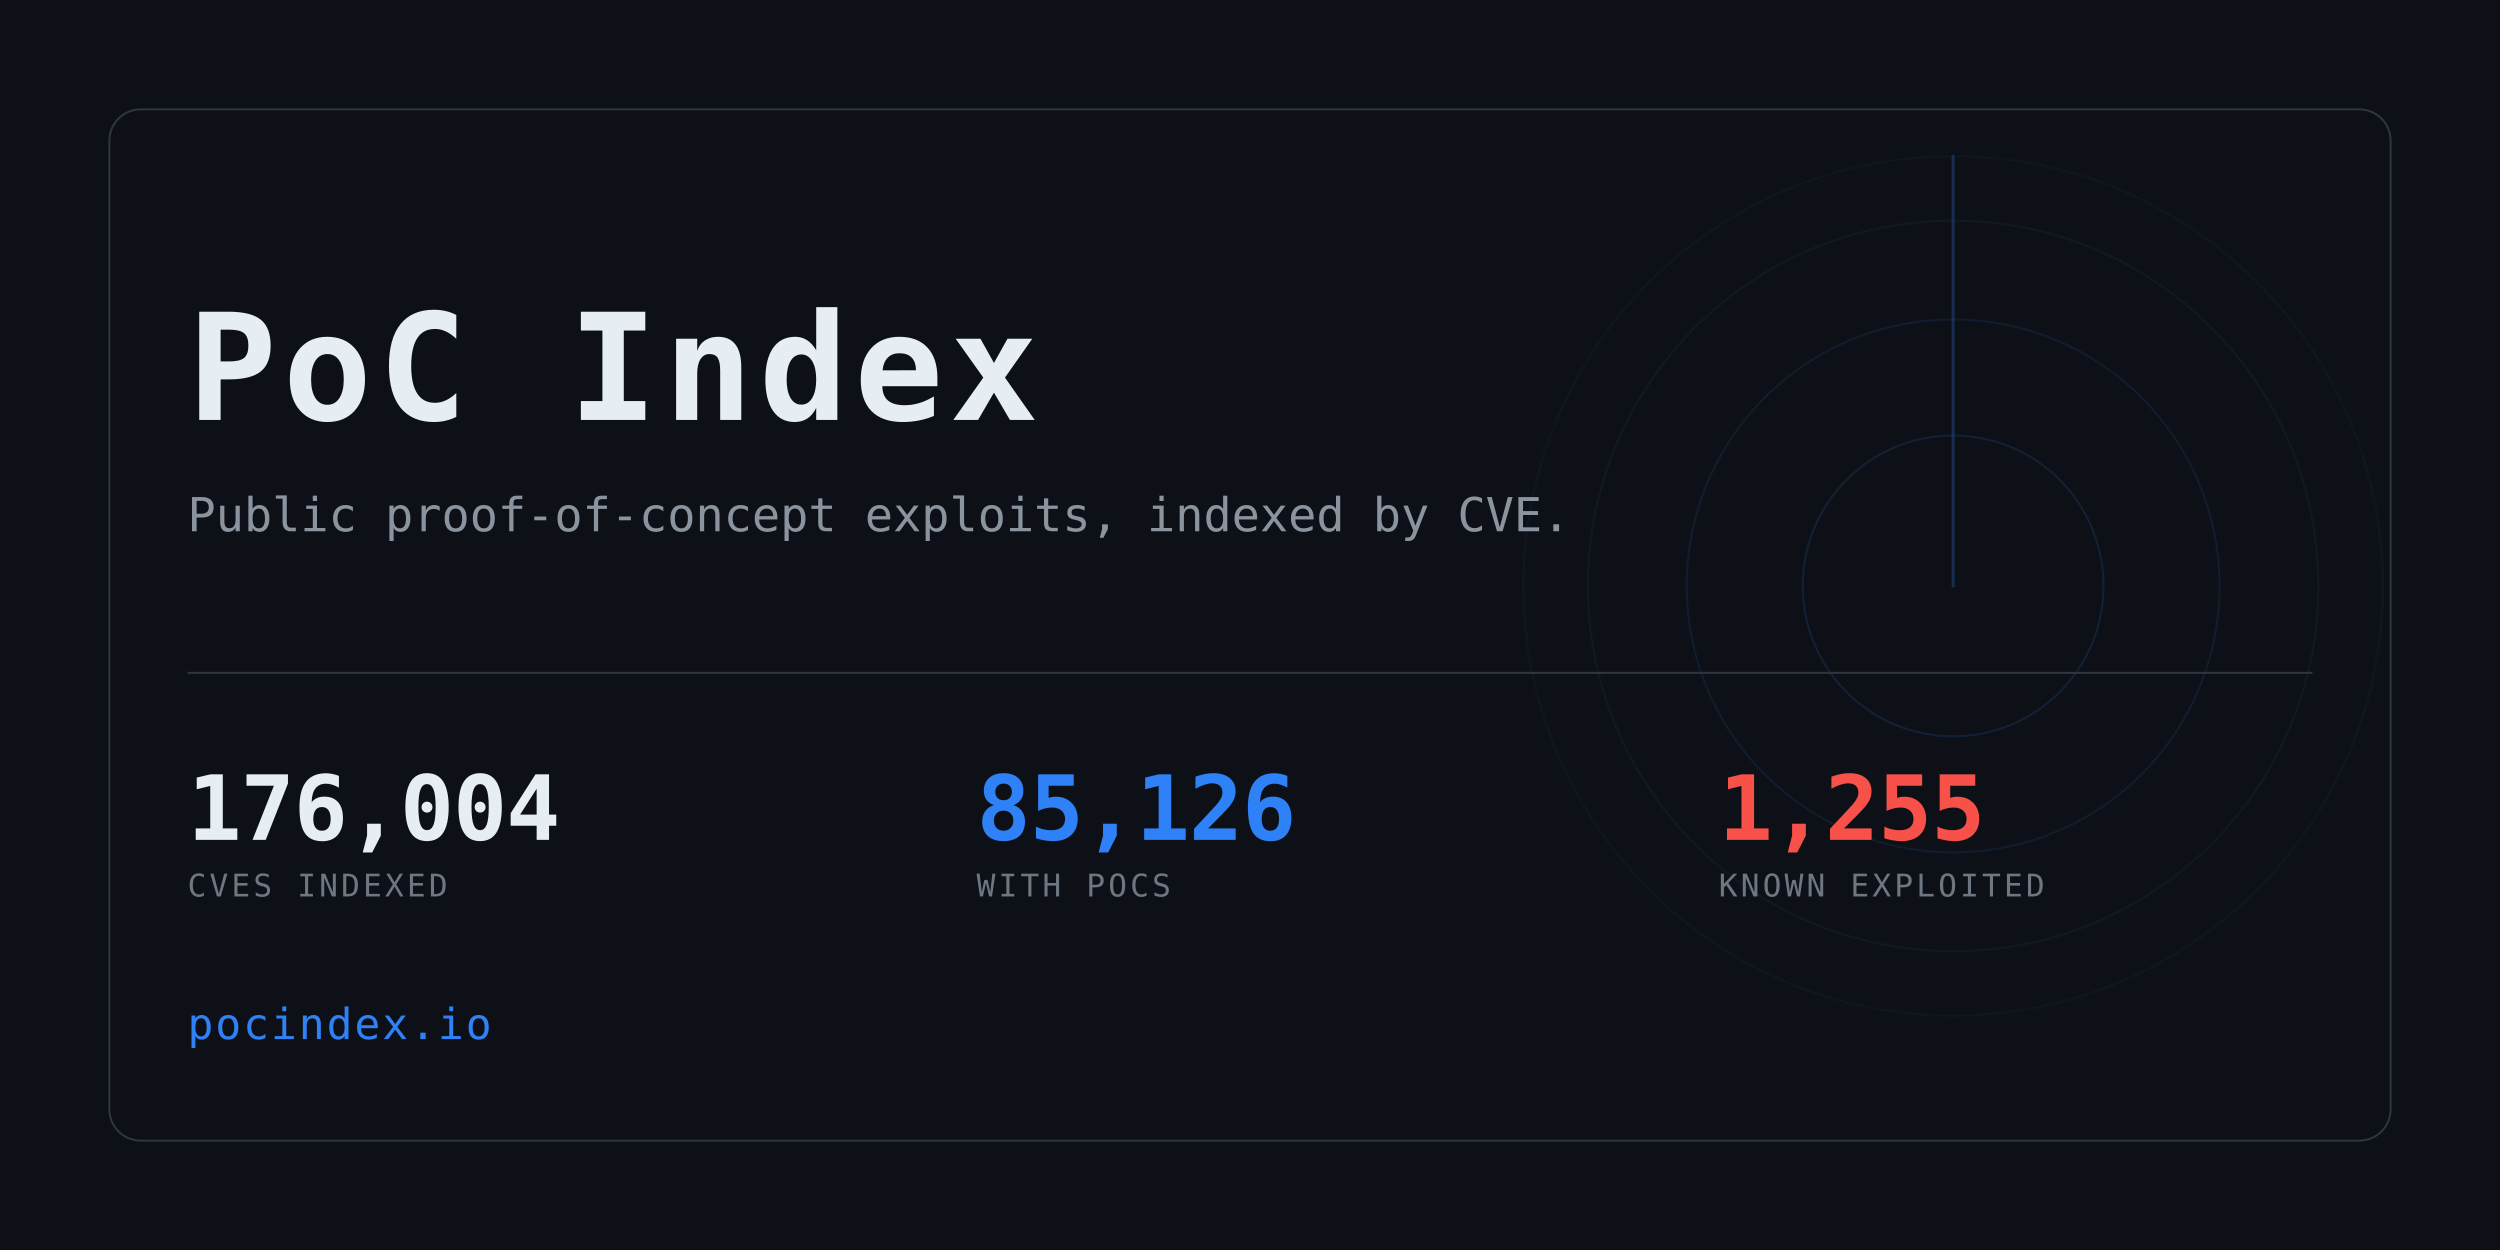
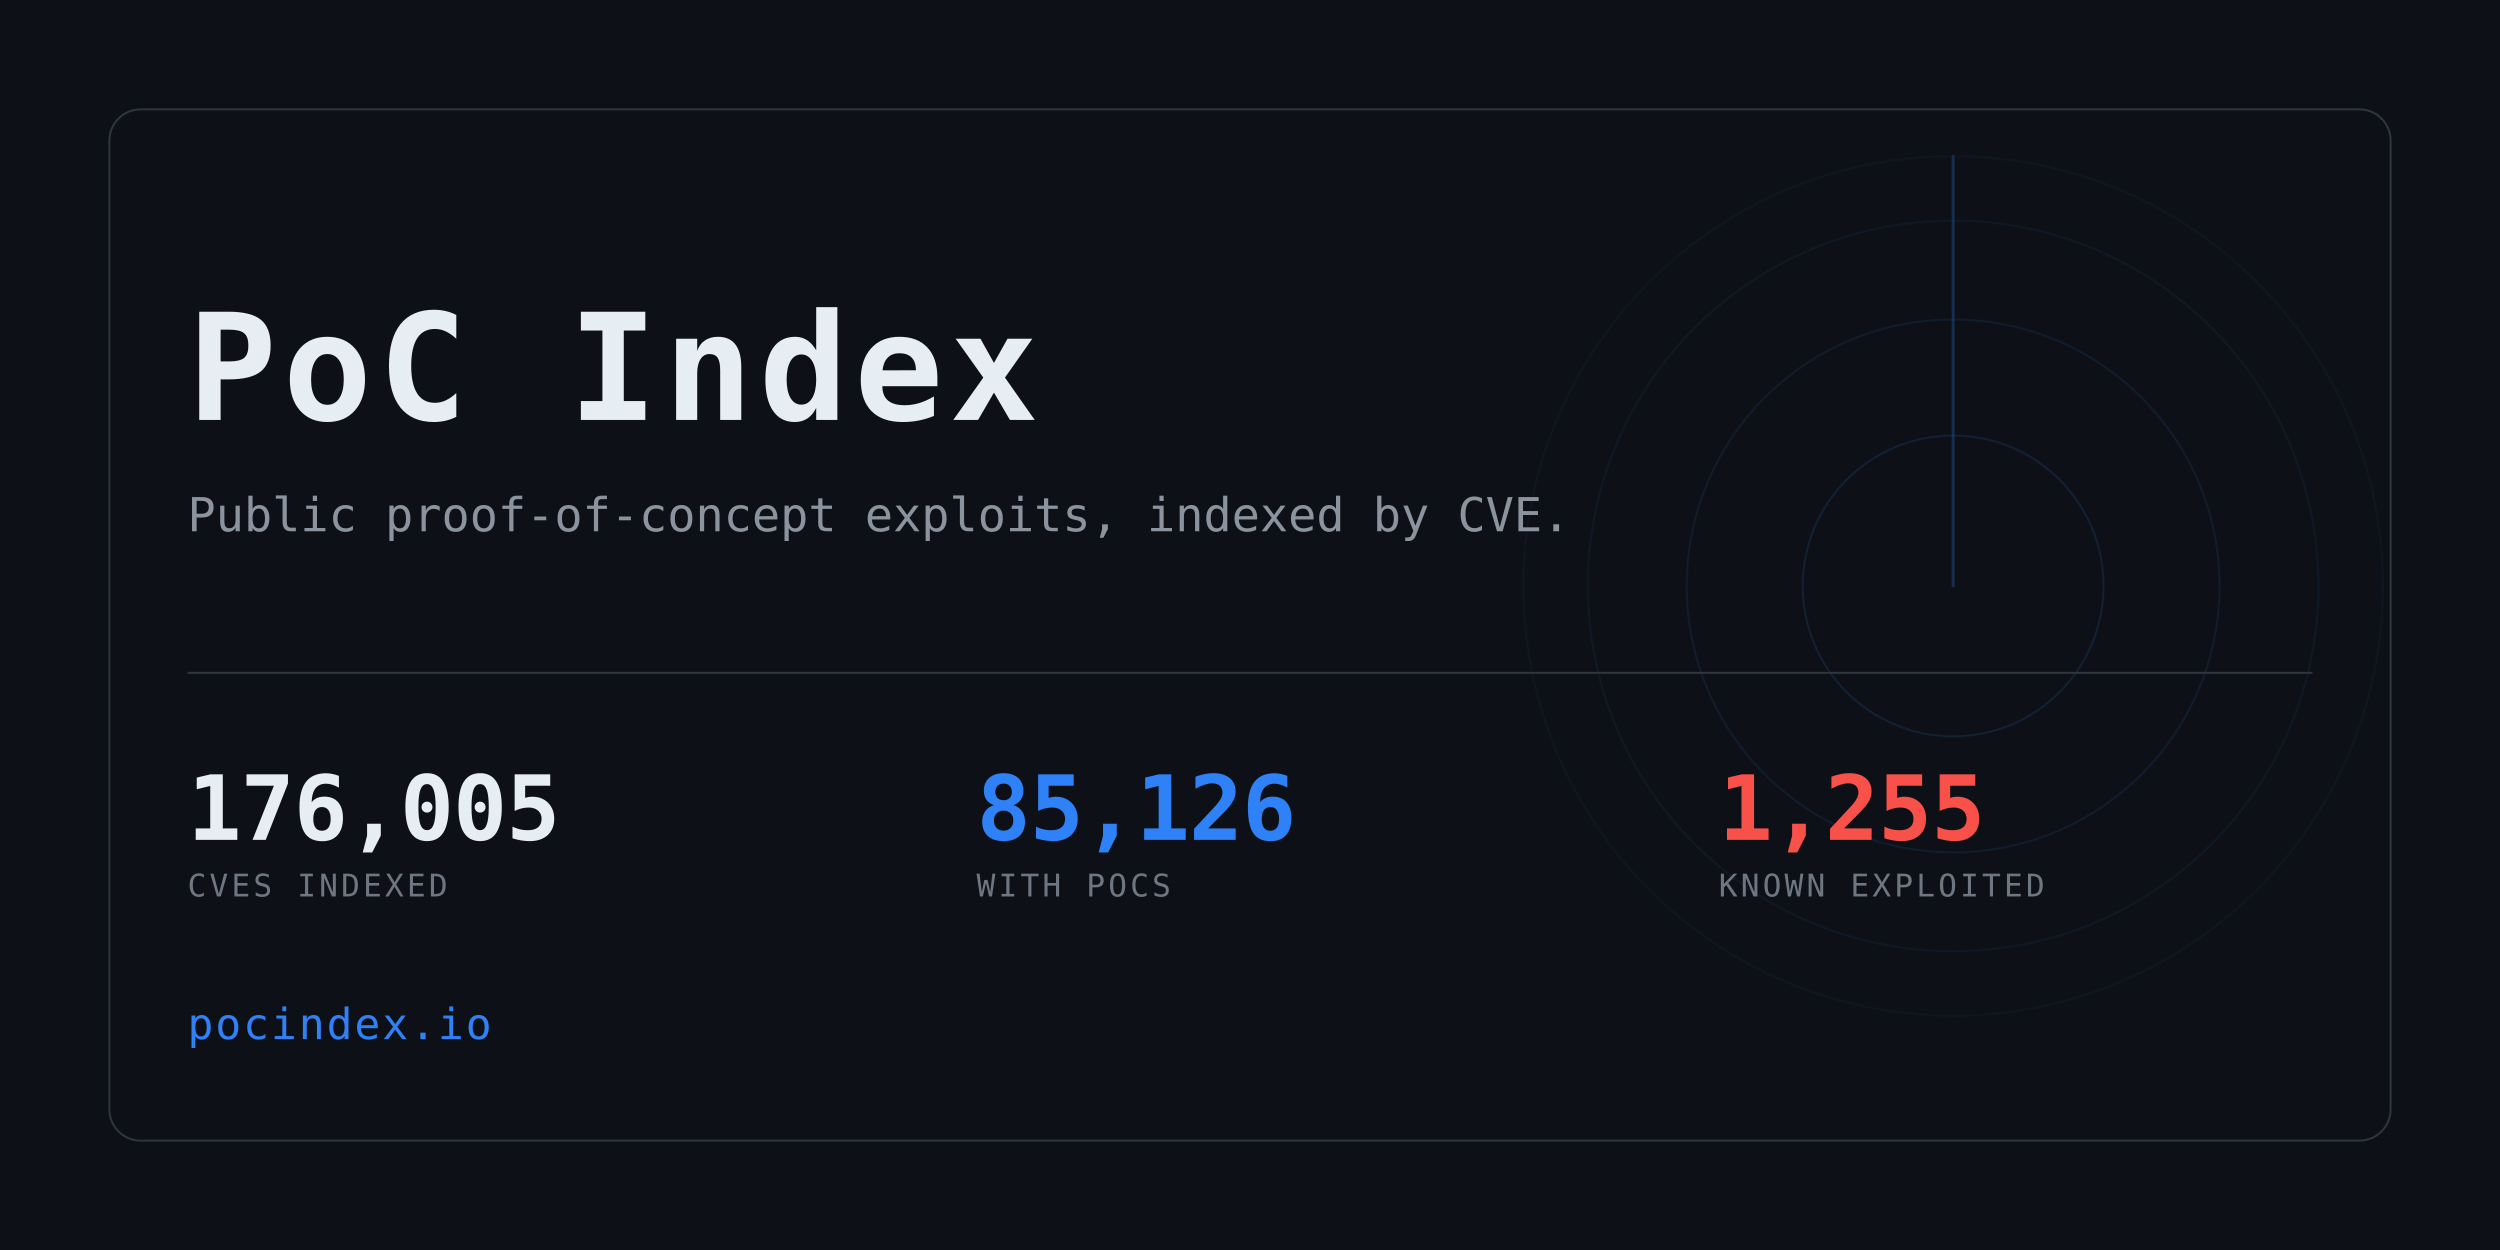
<svg xmlns="http://www.w3.org/2000/svg" width="1280" height="640" viewBox="0 0 1280 640" role="img" aria-label="PoC Index">
  <clipPath id="card">
    <rect x="56" y="56" width="1168" height="528" rx="16" />
  </clipPath>
  <rect width="1280" height="640" fill="#0d1117" />
  <g clip-path="url(#card)" opacity="0.6">
    <g>
      <circle cx="1000" cy="300" r="77.0" fill="none" stroke="#2f81f7" stroke-width="1" opacity="0.234" />
      <circle cx="1000" cy="300" r="136.4" fill="none" stroke="#2f81f7" stroke-width="1" opacity="0.169" />
      <circle cx="1000" cy="300" r="187.0" fill="none" stroke="#2f81f7" stroke-width="1" opacity="0.117" />
      <circle cx="1000" cy="300" r="220.0" fill="none" stroke="#2f81f7" stroke-width="1" opacity="0.078" />
      <line x1="1000" y1="300" x2="1000" y2="80.0" stroke="#2f81f7" stroke-width="1.5" stroke-linecap="round" opacity="0.416">
        <animateTransform attributeName="transform" type="rotate" from="0 1000 300" to="360 1000 300" dur="8s" repeatCount="indefinite" />
      </line>
    </g>
  </g>
  <rect x="56" y="56" width="1168" height="528" rx="16" fill="none" stroke="#30363d" />
  <text x="96" y="215" font-family="ui-monospace,SFMono-Regular,Menlo,Consolas,monospace" font-size="76" font-weight="700" fill="#e6edf3" letter-spacing="3">PoC Index</text>
  <text x="96" y="272" font-family="ui-monospace,SFMono-Regular,Menlo,Consolas,monospace" font-size="24" fill="#8b949e">
    Public proof-of-concept exploits, indexed by CVE.</text>
  <rect x="96" y="344" width="1088" height="1" fill="#30363d" />
-   <text x="96" y="430" font-family="ui-monospace,SFMono-Regular,Menlo,Consolas,monospace" font-size="46" font-weight="700" fill="#e6edf3" letter-spacing="-0.5">176,004</text>
+   <text x="96" y="430" font-family="ui-monospace,SFMono-Regular,Menlo,Consolas,monospace" font-size="46" font-weight="700" fill="#e6edf3" letter-spacing="-0.5">176,005</text>
  <text x="96" y="459" font-family="ui-monospace,SFMono-Regular,Menlo,Consolas,monospace" font-size="16" fill="#6e7681" letter-spacing="1.6">CVES INDEXED</text>
  <text x="500" y="430" font-family="ui-monospace,SFMono-Regular,Menlo,Consolas,monospace" font-size="46" font-weight="700" fill="#2f81f7" letter-spacing="-0.5">85,126</text>
  <text x="500" y="459" font-family="ui-monospace,SFMono-Regular,Menlo,Consolas,monospace" font-size="16" fill="#6e7681" letter-spacing="1.6">WITH POCS</text>
  <text x="880" y="430" font-family="ui-monospace,SFMono-Regular,Menlo,Consolas,monospace" font-size="46" font-weight="700" fill="#f85149" letter-spacing="-0.5">1,255</text>
  <text x="880" y="459" font-family="ui-monospace,SFMono-Regular,Menlo,Consolas,monospace" font-size="16" fill="#6e7681" letter-spacing="1.6">KNOWN EXPLOITED</text>
  <text x="96" y="532" font-family="ui-monospace,SFMono-Regular,Menlo,Consolas,monospace" font-size="22" fill="#2f81f7" letter-spacing="1">pocindex.io</text>
</svg>
